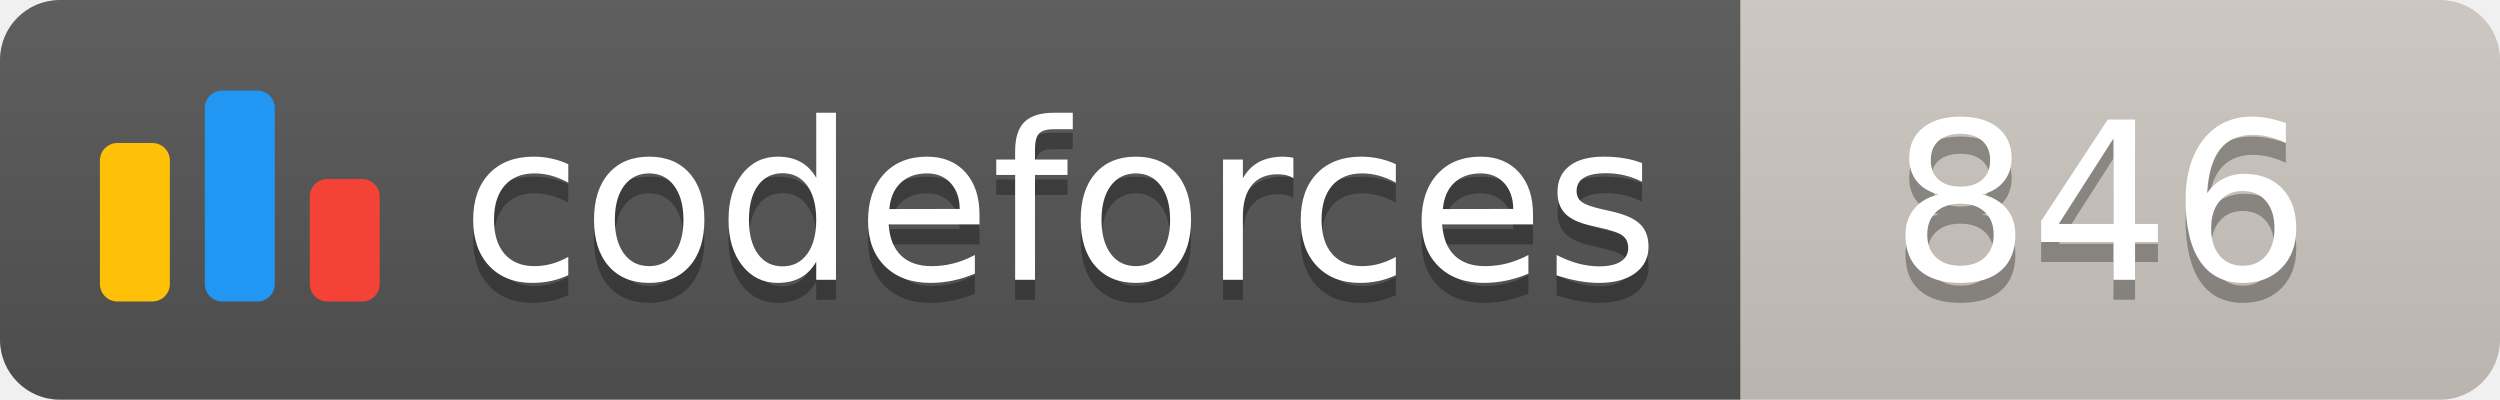
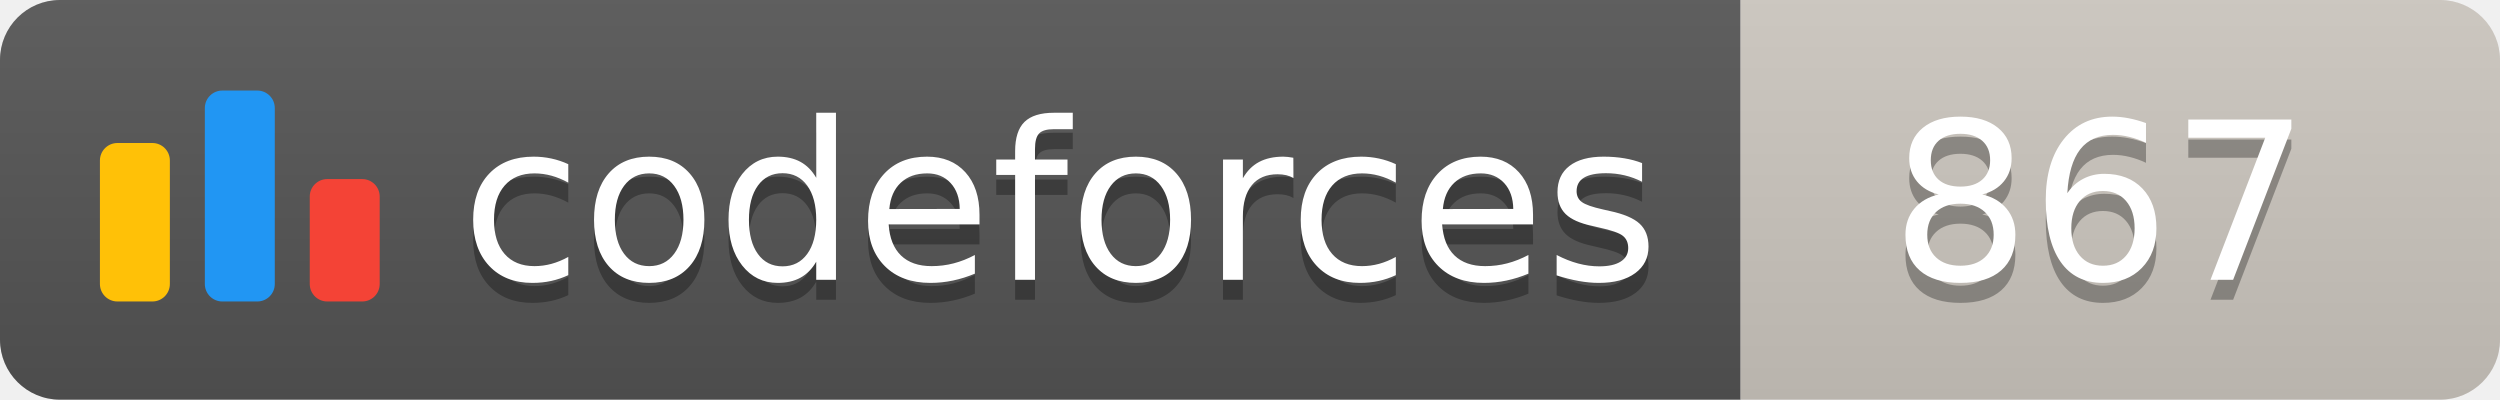
<svg xmlns="http://www.w3.org/2000/svg" width="125.1" height="20">
  <linearGradient id="smooth" x2="0" y2="100%">
    <stop offset="0" stop-color="#bbb" stop-opacity=".1" />
    <stop offset="1" stop-opacity=".1" />
  </linearGradient>
  <clipPath id="round">
    <rect width="125.1" height="20" rx="3" fill="#fff" />
  </clipPath>
  <g clip-path="url(#round)">
    <rect width="87.1" height="20" fill="#555" />
    <rect x="87.1" width="38.0" height="20" fill="#cec8c1" />
    <rect width="125.1" height="20" fill="url(#smooth)" />
  </g>
  <g fill="#fff" text-anchor="middle" font-family="DejaVu Sans,Verdana,Geneva,sans-serif" font-size="110">
    <svg x="5" y="3" class="logo" width="14" height="14" viewBox="0 0 32 25" fill="none">
      <rect y="6" width="8" height="18.125" rx="2" fill="#FFC107" />
      <rect x="24" y="10.125" width="8" height="14" rx="2" fill="#F44336" />
      <rect x="12" width="8" height="24.125" rx="2" fill="#2196F3" />
    </svg>
    <text x="530.5" y="150" fill="#010101" fill-opacity=".3" transform="scale(0.1)" textLength="601.0" lengthAdjust="spacing">codeforces
        </text>
    <text x="530.5" y="140" transform="scale(0.1)" textLength="601.0" lengthAdjust="spacing">codeforces</text>
-     <text x="1051.0" y="150" fill="#010101" fill-opacity=".3" transform="scale(0.1)" textLength="280.0" lengthAdjust="spacing">846
+     <text x="1051.0" y="150" fill="#010101" fill-opacity=".3" transform="scale(0.1)" textLength="280.0" lengthAdjust="spacing">867
        </text>
-     <text x="1051.0" y="140" transform="scale(0.1)" textLength="280.0" lengthAdjust="spacing">846</text>
+     <text x="1051.0" y="140" transform="scale(0.1)" textLength="280.0" lengthAdjust="spacing">867</text>
  </g>
</svg>
